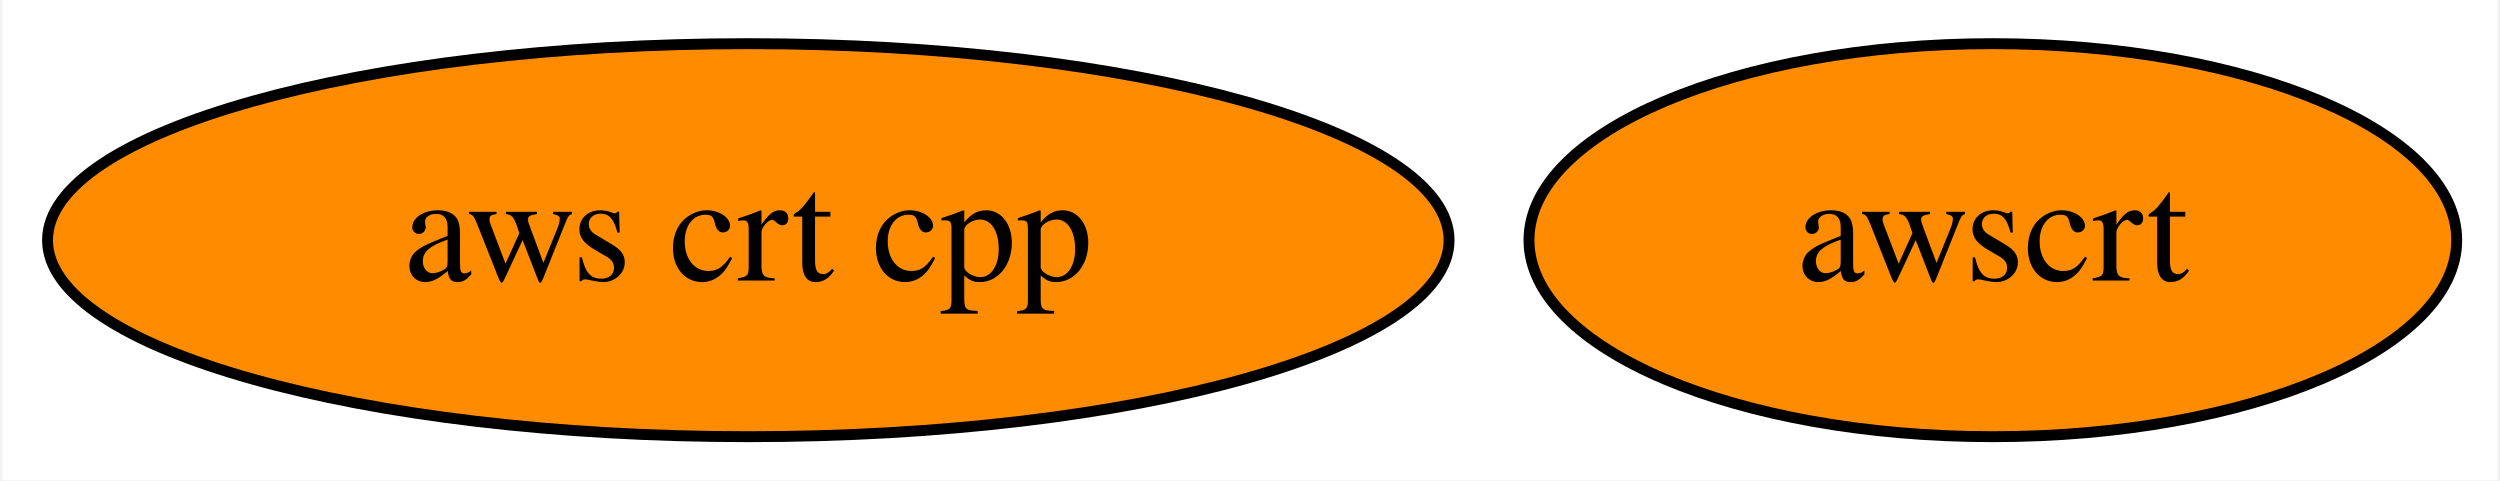
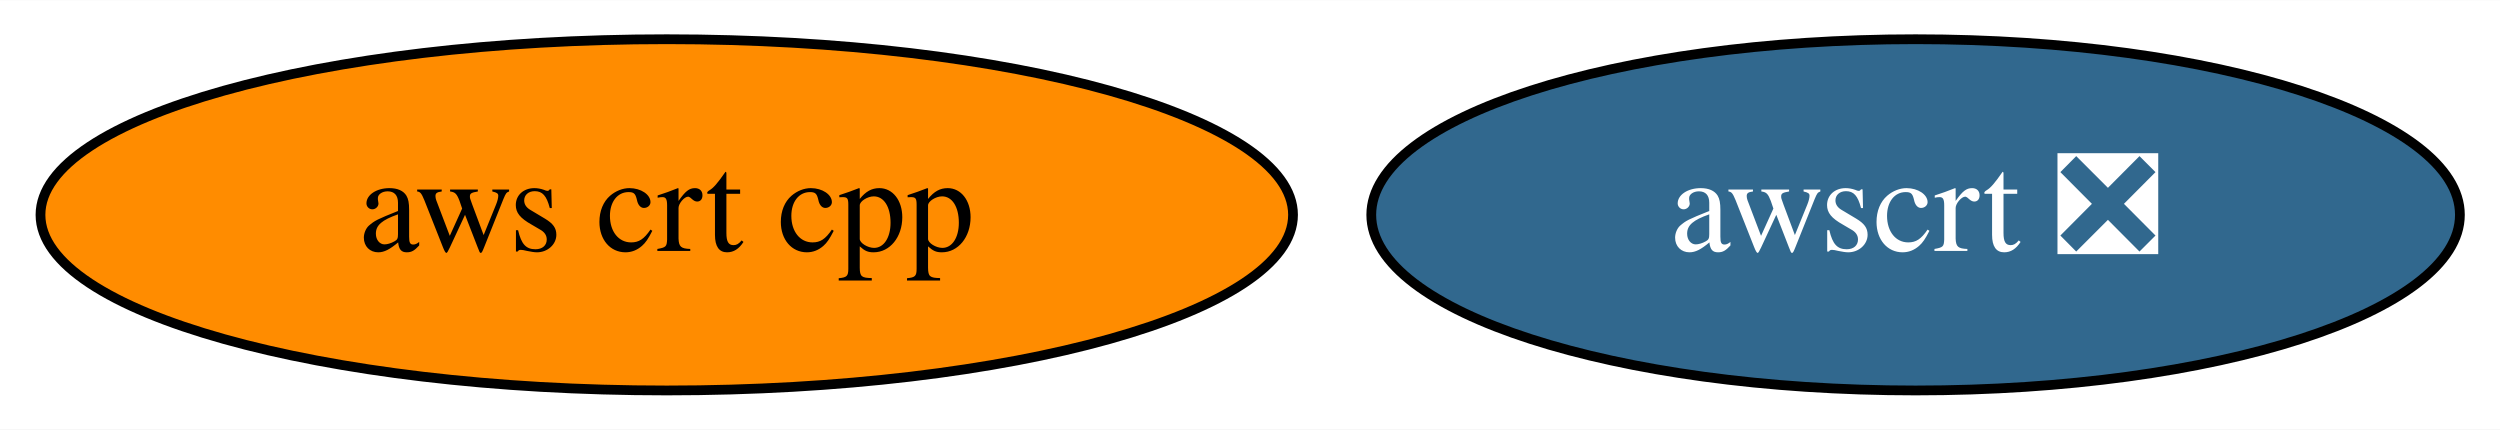
- <svg xmlns="http://www.w3.org/2000/svg" xmlns:xlink="http://www.w3.org/1999/xlink" width="229pt" height="44pt" viewBox="0.00 0.00 228.59 44.00">
+ <svg xmlns="http://www.w3.org/2000/svg" xmlns:xlink="http://www.w3.org/1999/xlink" width="256pt" height="44pt" viewBox="0.00 0.00 256.24 44.00">
  <g id="graph0" class="graph" transform="scale(1 1) rotate(0) translate(4 40)">
-     <polygon fill="white" stroke="none" points="-4,4 -4,-40 224.59,-40 224.59,4 -4,4" />
+     <polygon fill="white" stroke="none" points="-4,4 -4,-40 252.24,-40 252.24,4 -4,4" />
    <g id="node1" class="node">
      <g id="a_node1">
        <a xlink:href="https://github.com/conda-forge/aws-crt-cpp-feedstock" xlink:title="aws crt cpp">
          <ellipse fill="#ff8c00" stroke="black" cx="64.34" cy="-18" rx="64.19" ry="18" />
          <text text-anchor="middle" x="64.34" y="-14.3" font-family="Times,serif" font-size="14.00">aws crt cpp</text>
        </a>
      </g>
    </g>
    <g id="node2" class="node">
      <g id="a_node2">
-         <a xlink:href="https://github.com/conda-forge/awscrt-feedstock" xlink:title="awscrt">
-           <ellipse fill="#ff8c00" stroke="black" cx="178.34" cy="-18" rx="42.49" ry="18" />
-           <text text-anchor="middle" x="178.34" y="-14.3" font-family="Times,serif" font-size="14.00">awscrt</text>
+         <a xlink:href="https://github.com/conda-forge/awscrt-feedstock/pull/163" xlink:title="awscrt ❎">
+           <ellipse fill="#31688e" stroke="black" cx="192.34" cy="-18" rx="55.79" ry="18" />
+           <text text-anchor="middle" x="192.34" y="-14.3" font-family="Times,serif" font-size="14.00" fill="white">awscrt ❎</text>
        </a>
      </g>
    </g>
  </g>
</svg>
